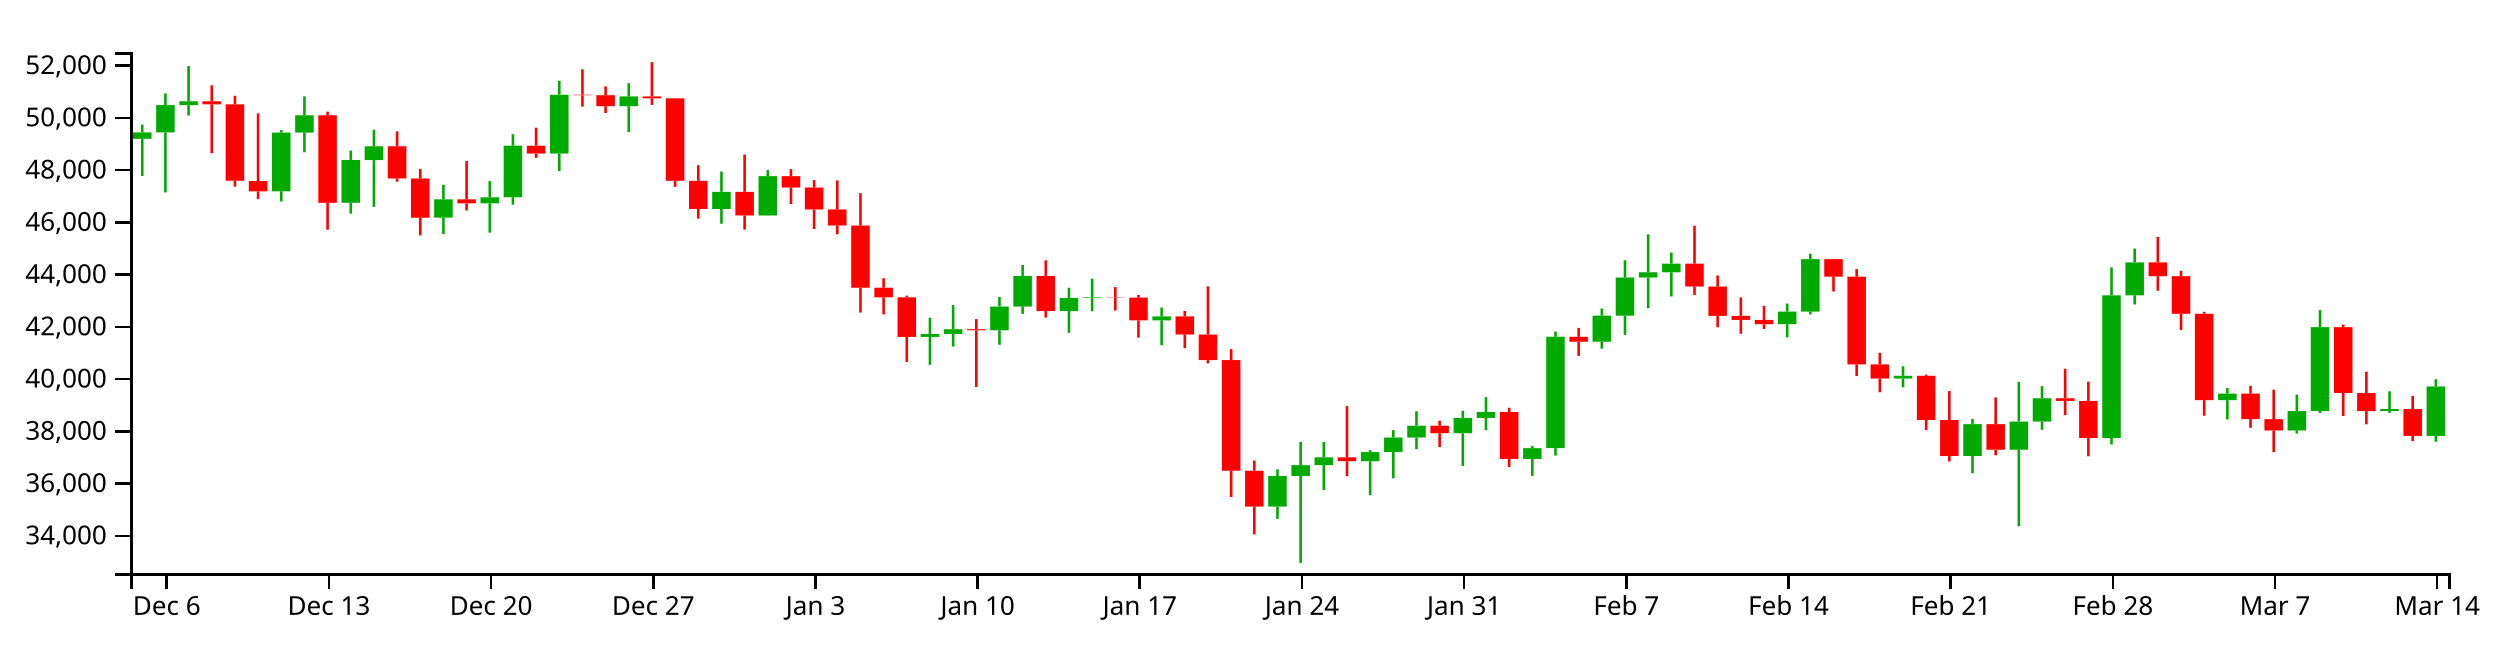
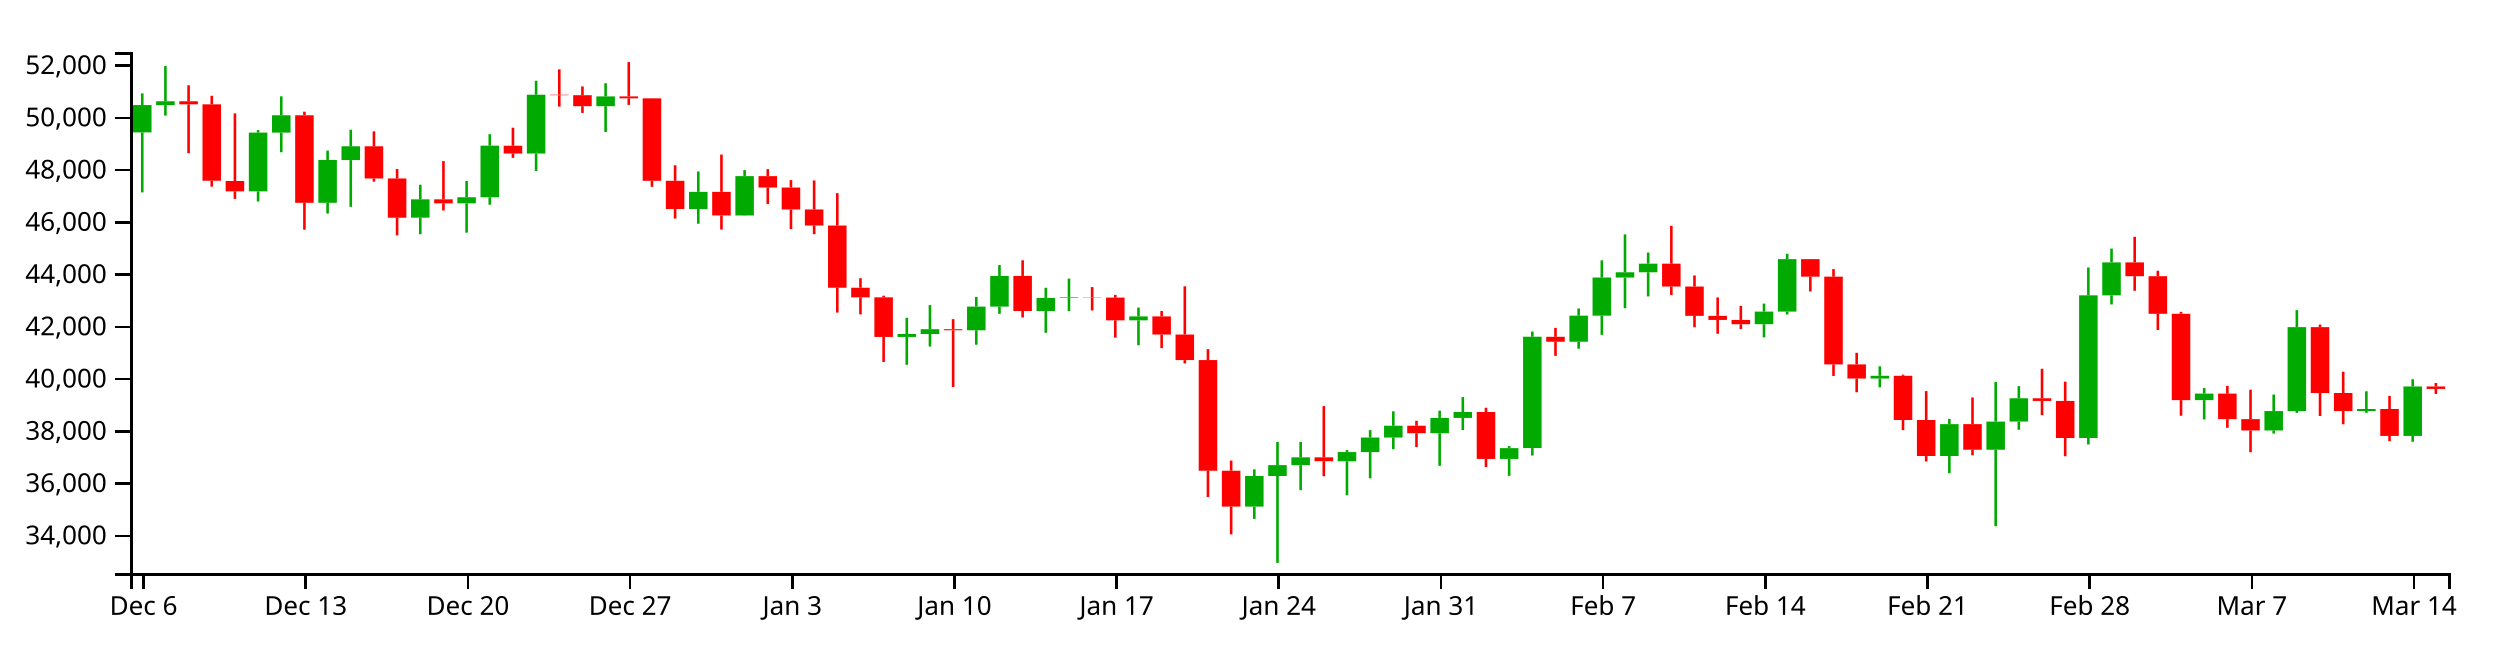
<svg xmlns="http://www.w3.org/2000/svg" version="1.1" width="960" height="250">
  <g transform="translate(50,20)">
    <style>.axis path,.axis line{fill:none;stroke:#000;shape-rendering:crispEdges;}path.candle{stroke:#000000;}path.candle.body{stroke-width:0;}path.candle.up{fill:#00AA00;stroke:#00AA00;}path.candle.down{fill:#FF0000;stroke:#FF0000;}</style>
    <g class="candlestick">
      <g class="data">
-         <path class="candle body up" d="M 1.068 33.293 l 7.117 0 L 8.185 30.847 l -7.117 0 L 1.068 33.293 M 9.964 30.847 l 7.117 0 L 17.081 20.358 l -7.117 0 L 9.964 30.847 M 18.86 20.359 l 7.117 0 L 25.978 18.884 l -7.117 0 L 18.86 20.359 M 54.446 53.475 l 7.117 0 L 61.563 30.911 l -7.117 0 L 54.446 53.475 M 63.343 30.911 l 7.117 0 L 70.46 24.251 l -7.117 0 L 63.343 30.911 M 81.136 57.867 l 7.117 0 L 88.253 41.41 l -7.117 0 L 81.136 57.867 M 90.032 41.474 l 7.117 0 L 97.149 36.177 l -7.117 0 L 90.032 41.474 M 116.721 63.574 l 7.117 0 L 123.838 56.546 l -7.117 0 L 116.721 63.574 M 134.514 58.083 l 7.117 0 L 141.631 55.746 l -7.117 0 L 134.514 58.083 M 143.411 55.746 l 7.117 0 L 150.528 35.927 l -7.117 0 L 143.411 55.746 M 161.204 38.954 l 7.117 0 L 168.321 16.377 l -7.117 0 L 161.204 38.954 M 187.893 20.782 l 7.117 0 L 195.01 17.012 l -7.117 0 L 187.893 20.782 M 223.479 60.255 l 7.117 0 L 230.596 53.673 l -7.117 0 L 223.479 60.255 M 241.271 62.74 l 7.117 0 L 248.389 47.636 l -7.117 0 L 241.271 62.74 M 303.547 109.39 l 7.117 0 L 310.664 108.254 l -7.117 0 L 303.547 109.39 M 312.443 108.254 l 7.117 0 L 319.56 106.4 l -7.117 0 L 312.443 108.254 M 330.236 106.822 l 7.117 0 L 337.353 97.726 l -7.117 0 L 330.236 106.822 M 339.132 97.726 l 7.117 0 L 346.25 85.955 l -7.117 0 L 339.132 97.726 M 356.925 99.441 l 7.117 0 L 364.042 94.409 l -7.117 0 L 356.925 99.441 M 365.822 94.409 l 7.117 0 L 372.939 94.165 l -7.117 0 L 365.822 94.409 M 392.511 103.019 l 7.117 0 L 399.628 101.509 l -7.117 0 L 392.511 103.019 M 436.993 174.544 l 7.117 0 L 444.11 162.776 l -7.117 0 L 436.993 174.544 M 445.89 162.776 l 7.117 0 L 453.007 158.605 l -7.117 0 L 445.89 162.776 M 454.786 158.605 l 7.117 0 L 461.903 155.616 l -7.117 0 L 454.786 158.605 M 472.579 157.132 l 7.117 0 L 479.696 153.592 l -7.117 0 L 472.579 157.132 M 481.475 153.592 l 7.117 0 L 488.593 148.01 l -7.117 0 L 481.475 153.592 M 490.372 148.01 l 7.117 0 L 497.489 143.493 l -7.117 0 L 490.372 148.01 M 508.165 146.353 l 7.117 0 L 515.282 140.483 l -7.117 0 L 508.165 146.353 M 517.061 140.483 l 7.117 0 L 524.178 138.199 l -7.117 0 L 517.061 140.483 M 534.854 156.237 l 7.117 0 L 541.971 152.072 l -7.117 0 L 534.854 156.237 M 543.75 152.068 l 7.117 0 L 550.868 109.312 l -7.117 0 L 543.75 152.068 M 561.543 111.235 l 7.117 0 L 568.661 101.221 l -7.117 0 L 561.543 111.235 M 570.44 101.221 l 7.117 0 L 577.557 86.584 l -7.117 0 L 570.44 101.221 M 579.336 86.584 l 7.117 0 L 586.453 84.548 l -7.117 0 L 579.336 86.584 M 588.233 84.548 l 7.117 0 L 595.35 81.24 l -7.117 0 L 588.233 84.548 M 632.715 104.503 l 7.117 0 L 639.832 99.665 l -7.117 0 L 632.715 104.503 M 641.611 99.665 l 7.117 0 L 648.729 79.513 l -7.117 0 L 641.611 99.665 M 677.197 125.36 l 7.117 0 L 684.314 124.31 l -7.117 0 L 677.197 125.36 M 703.886 155.116 l 7.117 0 L 711.004 142.856 l -7.117 0 L 703.886 155.116 M 721.679 152.69 l 7.117 0 L 728.796 141.884 l -7.117 0 L 721.679 152.69 M 730.576 141.87 l 7.117 0 L 737.693 132.937 l -7.117 0 L 730.576 141.87 M 757.265 148.185 l 7.117 0 L 764.382 93.405 l -7.117 0 L 757.265 148.185 M 766.162 93.405 l 7.117 0 L 773.279 80.754 l -7.117 0 L 766.162 93.405 M 801.747 133.644 l 7.117 0 L 808.864 131.143 l -7.117 0 L 801.747 133.644 M 828.437 145.287 l 7.117 0 L 835.554 137.837 l -7.117 0 L 828.437 145.287 M 837.333 137.837 l 7.117 0 L 844.45 105.626 l -7.117 0 L 837.333 137.837 M 864.022 137.848 l 7.117 0 L 871.14 137.068 l -7.117 0 L 864.022 137.848 M 881.815 147.4 l 7.117 0 L 888.932 128.405 l -7.117 0 L 881.815 147.4" />
-         <path class="candle body down" d="M 27.757 18.884 l 7.117 0 L 34.874 20.065 l -7.117 0 L 27.757 18.884 M 36.653 20.065 l 7.117 0 L 43.77 49.412 l -7.117 0 L 36.653 20.065 M 45.55 49.509 l 7.117 0 L 52.667 53.475 l -7.117 0 L 45.55 49.509 M 72.239 24.251 l 7.117 0 L 79.356 57.867 l -7.117 0 L 72.239 24.251 M 98.928 36.177 l 7.117 0 L 106.046 48.542 l -7.117 0 L 98.928 36.177 M 107.825 48.542 l 7.117 0 L 114.942 63.6 l -7.117 0 L 107.825 48.542 M 125.618 56.546 l 7.117 0 L 132.735 58.083 l -7.117 0 L 125.618 56.546 M 152.307 35.95 l 7.117 0 L 159.424 38.954 l -7.117 0 L 152.307 35.95 M 170.1 16.377 l 7.117 0 L 177.217 16.566 l -7.117 0 L 170.1 16.377 M 178.996 16.566 l 7.117 0 L 186.114 20.782 l -7.117 0 L 178.996 16.566 M 196.789 17.012 l 7.117 0 L 203.906 17.755 l -7.117 0 L 196.789 17.012 M 205.686 17.755 l 7.117 0 L 212.803 49.431 l -7.117 0 L 205.686 17.755 M 214.582 49.431 l 7.117 0 L 221.699 60.255 l -7.117 0 L 214.582 49.431 M 232.375 53.673 l 7.117 0 L 239.492 62.74 l -7.117 0 L 232.375 53.673 M 250.168 47.636 l 7.117 0 L 257.285 52.014 l -7.117 0 L 250.168 47.636 M 259.064 52.014 l 7.117 0 L 266.182 60.442 l -7.117 0 L 259.064 52.014 M 267.961 60.442 l 7.117 0 L 275.078 66.602 l -7.117 0 L 267.961 60.442 M 276.857 66.602 l 7.117 0 L 283.974 90.485 l -7.117 0 L 276.857 66.602 M 285.754 90.485 l 7.117 0 L 292.871 94.185 l -7.117 0 L 285.754 90.485 M 294.65 94.185 l 7.117 0 L 301.767 109.39 l -7.117 0 L 294.65 94.185 M 321.339 106.4 l 7.117 0 L 328.457 106.822 l -7.117 0 L 321.339 106.4 M 348.029 85.956 l 7.117 0 L 355.146 99.423 l -7.117 0 L 348.029 85.956 M 374.718 94.165 l 7.117 0 L 381.835 94.291 l -7.117 0 L 374.718 94.165 M 383.615 94.291 l 7.117 0 L 390.732 103.019 l -7.117 0 L 383.615 94.291 M 401.407 101.509 l 7.117 0 L 408.525 108.452 l -7.117 0 L 401.407 101.509 M 410.304 108.452 l 7.117 0 L 417.421 118.274 l -7.117 0 L 410.304 108.452 M 419.2 118.274 l 7.117 0 L 426.317 160.762 l -7.117 0 L 419.2 118.274 M 428.097 160.762 l 7.117 0 L 435.214 174.544 l -7.117 0 L 428.097 160.762 M 463.683 155.616 l 7.117 0 L 470.8 157.11 l -7.117 0 L 463.683 155.616 M 499.268 143.493 l 7.117 0 L 506.385 146.353 l -7.117 0 L 499.268 143.493 M 525.958 138.199 l 7.117 0 L 533.075 156.238 l -7.117 0 L 525.958 138.199 M 552.647 109.338 l 7.117 0 L 559.764 111.235 l -7.117 0 L 552.647 109.338 M 597.129 81.24 l 7.117 0 L 604.246 90.04 l -7.117 0 L 597.129 81.24 M 606.026 90.04 l 7.117 0 L 613.143 101.293 l -7.117 0 L 606.026 90.04 M 614.922 101.293 l 7.117 0 L 622.039 102.856 l -7.117 0 L 614.922 101.293 M 623.818 102.856 l 7.117 0 L 630.936 104.503 l -7.117 0 L 623.818 102.856 M 650.508 79.513 l 7.117 0 L 657.625 86.247 l -7.117 0 L 650.508 79.513 M 659.404 86.247 l 7.117 0 L 666.521 119.931 l -7.117 0 L 659.404 86.247 M 668.301 119.931 l 7.117 0 L 675.418 125.36 l -7.117 0 L 668.301 119.931 M 686.094 124.31 l 7.117 0 L 693.211 141.286 l -7.117 0 L 686.094 124.31 M 694.99 141.286 l 7.117 0 L 702.107 155.116 l -7.117 0 L 694.99 141.286 M 712.783 142.856 l 7.117 0 L 719.9 152.69 l -7.117 0 L 712.783 142.856 M 739.472 132.937 l 7.117 0 L 746.589 133.965 l -7.117 0 L 739.472 132.937 M 748.369 133.964 l 7.117 0 L 755.486 148.185 l -7.117 0 L 748.369 133.964 M 775.058 80.754 l 7.117 0 L 782.175 86.053 l -7.117 0 L 775.058 80.754 M 783.954 86.052 l 7.117 0 L 791.072 100.487 l -7.117 0 L 783.954 86.052 M 792.851 100.487 l 7.117 0 L 799.968 133.644 l -7.117 0 L 792.851 100.487 M 810.644 131.143 l 7.117 0 L 817.761 140.945 l -7.117 0 L 810.644 131.143 M 819.54 140.945 l 7.117 0 L 826.657 145.287 l -7.117 0 L 819.54 140.945 M 846.23 105.626 l 7.117 0 L 853.347 130.902 l -7.117 0 L 846.23 105.626 M 855.126 130.902 l 7.117 0 L 862.243 137.848 l -7.117 0 L 855.126 130.902 M 872.919 137.068 l 7.117 0 L 880.036 147.4 l -7.117 0 L 872.919 137.068" />
+         <path class="candle body up" d="M 1.068 30.847 l 7.117 0 L 8.185 20.358 l -7.117 0 L 1.068 30.847 M 9.964 20.359 l 7.117 0 L 17.081 18.884 l -7.117 0 L 9.964 20.359 M 45.55 53.475 l 7.117 0 L 52.667 30.911 l -7.117 0 L 45.55 53.475 M 54.446 30.911 l 7.117 0 L 61.563 24.251 l -7.117 0 L 54.446 30.911 M 72.239 57.867 l 7.117 0 L 79.356 41.41 l -7.117 0 L 72.239 57.867 M 81.136 41.474 l 7.117 0 L 88.253 36.177 l -7.117 0 L 81.136 41.474 M 107.825 63.574 l 7.117 0 L 114.942 56.546 l -7.117 0 L 107.825 63.574 M 125.618 58.083 l 7.117 0 L 132.735 55.746 l -7.117 0 L 125.618 58.083 M 134.514 55.746 l 7.117 0 L 141.631 35.927 l -7.117 0 L 134.514 55.746 M 152.307 38.954 l 7.117 0 L 159.424 16.377 l -7.117 0 L 152.307 38.954 M 178.996 20.782 l 7.117 0 L 186.114 17.012 l -7.117 0 L 178.996 20.782 M 214.582 60.255 l 7.117 0 L 221.699 53.673 l -7.117 0 L 214.582 60.255 M 232.375 62.74 l 7.117 0 L 239.492 47.636 l -7.117 0 L 232.375 62.74 M 294.65 109.39 l 7.117 0 L 301.767 108.254 l -7.117 0 L 294.65 109.39 M 303.547 108.254 l 7.117 0 L 310.664 106.4 l -7.117 0 L 303.547 108.254 M 321.339 106.822 l 7.117 0 L 328.457 97.726 l -7.117 0 L 321.339 106.822 M 330.236 97.726 l 7.117 0 L 337.353 85.955 l -7.117 0 L 330.236 97.726 M 348.029 99.441 l 7.117 0 L 355.146 94.409 l -7.117 0 L 348.029 99.441 M 356.925 94.409 l 7.117 0 L 364.042 94.165 l -7.117 0 L 356.925 94.409 M 383.615 103.019 l 7.117 0 L 390.732 101.509 l -7.117 0 L 383.615 103.019 M 428.097 174.544 l 7.117 0 L 435.214 162.776 l -7.117 0 L 428.097 174.544 M 436.993 162.776 l 7.117 0 L 444.11 158.605 l -7.117 0 L 436.993 162.776 M 445.89 158.605 l 7.117 0 L 453.007 155.616 l -7.117 0 L 445.89 158.605 M 463.683 157.132 l 7.117 0 L 470.8 153.592 l -7.117 0 L 463.683 157.132 M 472.579 153.592 l 7.117 0 L 479.696 148.01 l -7.117 0 L 472.579 153.592 M 481.475 148.01 l 7.117 0 L 488.593 143.493 l -7.117 0 L 481.475 148.01 M 499.268 146.353 l 7.117 0 L 506.385 140.483 l -7.117 0 L 499.268 146.353 M 508.165 140.483 l 7.117 0 L 515.282 138.199 l -7.117 0 L 508.165 140.483 M 525.958 156.237 l 7.117 0 L 533.075 152.072 l -7.117 0 L 525.958 156.237 M 534.854 152.068 l 7.117 0 L 541.971 109.312 l -7.117 0 L 534.854 152.068 M 552.647 111.235 l 7.117 0 L 559.764 101.221 l -7.117 0 L 552.647 111.235 M 561.543 101.221 l 7.117 0 L 568.661 86.584 l -7.117 0 L 561.543 101.221 M 570.44 86.584 l 7.117 0 L 577.557 84.548 l -7.117 0 L 570.44 86.584 M 579.336 84.548 l 7.117 0 L 586.453 81.24 l -7.117 0 L 579.336 84.548 M 623.818 104.503 l 7.117 0 L 630.936 99.665 l -7.117 0 L 623.818 104.503 M 632.715 99.665 l 7.117 0 L 639.832 79.513 l -7.117 0 L 632.715 99.665 M 668.301 125.36 l 7.117 0 L 675.418 124.31 l -7.117 0 L 668.301 125.36 M 694.99 155.116 l 7.117 0 L 702.107 142.856 l -7.117 0 L 694.99 155.116 M 712.783 152.69 l 7.117 0 L 719.9 141.884 l -7.117 0 L 712.783 152.69 M 721.679 141.87 l 7.117 0 L 728.796 132.937 l -7.117 0 L 721.679 141.87 M 748.369 148.185 l 7.117 0 L 755.486 93.405 l -7.117 0 L 748.369 148.185 M 757.265 93.405 l 7.117 0 L 764.382 80.754 l -7.117 0 L 757.265 93.405 M 792.851 133.644 l 7.117 0 L 799.968 131.143 l -7.117 0 L 792.851 133.644 M 819.54 145.287 l 7.117 0 L 826.657 137.837 l -7.117 0 L 819.54 145.287 M 828.437 137.837 l 7.117 0 L 835.554 105.626 l -7.117 0 L 828.437 137.837 M 855.126 137.848 l 7.117 0 L 862.243 137.068 l -7.117 0 L 855.126 137.848 M 872.919 147.4 l 7.117 0 L 880.036 128.401 l -7.117 0 L 872.919 147.4" />
+         <path class="candle body down" d="M 18.86 18.884 l 7.117 0 L 25.978 20.065 l -7.117 0 L 18.86 18.884 M 27.757 20.065 l 7.117 0 L 34.874 49.412 l -7.117 0 L 27.757 20.065 M 36.653 49.509 l 7.117 0 L 43.77 53.475 l -7.117 0 L 36.653 49.509 M 63.343 24.251 l 7.117 0 L 70.46 57.867 l -7.117 0 L 63.343 24.251 M 90.032 36.177 l 7.117 0 L 97.149 48.542 l -7.117 0 L 90.032 36.177 M 98.928 48.542 l 7.117 0 L 106.046 63.6 l -7.117 0 L 98.928 48.542 M 116.721 56.546 l 7.117 0 L 123.838 58.083 l -7.117 0 L 116.721 56.546 M 143.411 35.95 l 7.117 0 L 150.528 38.954 l -7.117 0 L 143.411 35.95 M 161.204 16.377 l 7.117 0 L 168.321 16.566 l -7.117 0 L 161.204 16.377 M 170.1 16.566 l 7.117 0 L 177.217 20.782 l -7.117 0 L 170.1 16.566 M 187.893 17.012 l 7.117 0 L 195.01 17.755 l -7.117 0 L 187.893 17.012 M 196.789 17.755 l 7.117 0 L 203.906 49.431 l -7.117 0 L 196.789 17.755 M 205.686 49.431 l 7.117 0 L 212.803 60.255 l -7.117 0 L 205.686 49.431 M 223.479 53.673 l 7.117 0 L 230.596 62.74 l -7.117 0 L 223.479 53.673 M 241.271 47.636 l 7.117 0 L 248.389 52.014 l -7.117 0 L 241.271 47.636 M 250.168 52.014 l 7.117 0 L 257.285 60.442 l -7.117 0 L 250.168 52.014 M 259.064 60.442 l 7.117 0 L 266.182 66.602 l -7.117 0 L 259.064 60.442 M 267.961 66.602 l 7.117 0 L 275.078 90.485 l -7.117 0 L 267.961 66.602 M 276.857 90.485 l 7.117 0 L 283.974 94.185 l -7.117 0 L 276.857 90.485 M 285.754 94.185 l 7.117 0 L 292.871 109.39 l -7.117 0 L 285.754 94.185 M 312.443 106.4 l 7.117 0 L 319.56 106.822 l -7.117 0 L 312.443 106.4 M 339.132 85.956 l 7.117 0 L 346.25 99.423 l -7.117 0 L 339.132 85.956 M 365.822 94.165 l 7.117 0 L 372.939 94.291 l -7.117 0 L 365.822 94.165 M 374.718 94.291 l 7.117 0 L 381.835 103.019 l -7.117 0 L 374.718 94.291 M 392.511 101.509 l 7.117 0 L 399.628 108.452 l -7.117 0 L 392.511 101.509 M 401.407 108.452 l 7.117 0 L 408.525 118.274 l -7.117 0 L 401.407 108.452 M 410.304 118.274 l 7.117 0 L 417.421 160.762 l -7.117 0 L 410.304 118.274 M 419.2 160.762 l 7.117 0 L 426.317 174.544 l -7.117 0 L 419.2 160.762 M 454.786 155.616 l 7.117 0 L 461.903 157.11 l -7.117 0 L 454.786 155.616 M 490.372 143.493 l 7.117 0 L 497.489 146.353 l -7.117 0 L 490.372 143.493 M 517.061 138.199 l 7.117 0 L 524.178 156.238 l -7.117 0 L 517.061 138.199 M 543.75 109.338 l 7.117 0 L 550.868 111.235 l -7.117 0 L 543.75 109.338 M 588.233 81.24 l 7.117 0 L 595.35 90.04 l -7.117 0 L 588.233 81.24 M 597.129 90.04 l 7.117 0 L 604.246 101.293 l -7.117 0 L 597.129 90.04 M 606.026 101.293 l 7.117 0 L 613.143 102.856 l -7.117 0 L 606.026 101.293 M 614.922 102.856 l 7.117 0 L 622.039 104.503 l -7.117 0 L 614.922 102.856 M 641.611 79.513 l 7.117 0 L 648.729 86.247 l -7.117 0 L 641.611 79.513 M 650.508 86.247 l 7.117 0 L 657.625 119.931 l -7.117 0 L 650.508 86.247 M 659.404 119.931 l 7.117 0 L 666.521 125.36 l -7.117 0 L 659.404 119.931 M 677.197 124.31 l 7.117 0 L 684.314 141.286 l -7.117 0 L 677.197 124.31 M 686.094 141.286 l 7.117 0 L 693.211 155.116 l -7.117 0 L 686.094 141.286 M 703.886 142.856 l 7.117 0 L 711.004 152.69 l -7.117 0 L 703.886 142.856 M 730.576 132.937 l 7.117 0 L 737.693 133.965 l -7.117 0 L 730.576 132.937 M 739.472 133.964 l 7.117 0 L 746.589 148.185 l -7.117 0 L 739.472 133.964 M 766.162 80.754 l 7.117 0 L 773.279 86.053 l -7.117 0 L 766.162 80.754 M 775.058 86.052 l 7.117 0 L 782.175 100.487 l -7.117 0 L 775.058 86.052 M 783.954 100.487 l 7.117 0 L 791.072 133.644 l -7.117 0 L 783.954 100.487 M 801.747 131.143 l 7.117 0 L 808.864 140.945 l -7.117 0 L 801.747 131.143 M 810.644 140.945 l 7.117 0 L 817.761 145.287 l -7.117 0 L 810.644 140.945 M 837.333 105.626 l 7.117 0 L 844.45 130.902 l -7.117 0 L 837.333 105.626 M 846.23 130.902 l 7.117 0 L 853.347 137.848 l -7.117 0 L 846.23 130.902 M 864.022 137.068 l 7.117 0 L 871.14 147.4 l -7.117 0 L 864.022 137.068 M 881.815 128.401 l 7.117 0 L 888.932 129.342 l -7.117 0 L 881.815 128.401" />
        <path class="candle body equal" />
-         <path class="candle wick up" d="M 4.626 27.81 L 4.626 30.847 M 4.626 33.293 L 4.626 47.59 M 13.523 15.852 L 13.523 20.358 M 13.523 30.847 L 13.523 53.882 M 22.419 5.368 L 22.419 18.884 M 22.419 20.359 L 22.419 24.393 M 58.005 29.95 L 58.005 30.911 M 58.005 53.475 L 58.005 57.383 M 66.901 16.997 L 66.901 24.251 M 66.901 30.911 L 66.901 38.454 M 84.694 37.828 L 84.694 41.41 M 84.694 57.867 L 84.694 62.007 M 93.591 29.807 L 93.591 36.177 M 93.591 41.474 L 93.591 59.429 M 120.28 50.949 L 120.28 56.546 M 120.28 63.574 L 120.28 69.932 M 138.073 49.493 L 138.073 55.746 M 138.073 58.083 L 138.073 69.342 M 146.969 31.523 L 146.969 35.927 M 146.969 55.746 L 146.969 58.597 M 164.762 10.998 L 164.762 16.377 M 164.762 38.954 L 164.762 45.652 M 191.451 11.951 L 191.451 17.012 M 191.451 20.782 L 191.451 30.69 M 227.037 45.857 L 227.037 53.673 M 227.037 60.255 L 227.037 65.92 M 244.83 45.309 L 244.83 47.636 M 244.83 62.74 L 244.83 62.826 M 307.105 102.032 L 307.105 108.254 M 307.105 109.39 L 307.105 120.078 M 316.002 97.15 L 316.002 106.4 M 316.002 108.254 L 316.002 113.066 M 333.794 94.007 L 333.794 97.726 M 333.794 106.822 L 333.794 112.375 M 342.691 81.749 L 342.691 85.955 M 342.691 97.726 L 342.691 100.527 M 360.484 90.508 L 360.484 94.409 M 360.484 99.441 L 360.484 107.791 M 369.38 86.985 L 369.38 94.165 M 369.38 94.409 L 369.38 99.474 M 396.07 98.11 L 396.07 101.509 M 396.07 103.019 L 396.07 112.565 M 440.552 160.224 L 440.552 162.776 M 440.552 174.544 L 440.552 179.263 M 449.448 149.681 L 449.448 158.605 M 449.448 162.776 L 449.448 196.154 M 458.345 149.729 L 458.345 155.616 M 458.345 158.605 L 458.345 168.229 M 476.138 152.846 L 476.138 153.592 M 476.138 157.132 L 476.138 170.174 M 485.034 145.167 L 485.034 148.01 M 485.034 153.592 L 485.034 163.674 M 493.93 137.937 L 493.93 143.493 M 493.93 148.01 L 493.93 152.505 M 511.723 137.703 L 511.723 140.483 M 511.723 146.353 L 511.723 158.883 M 520.62 132.475 L 520.62 138.199 M 520.62 140.483 L 520.62 145.167 M 538.413 151.316 L 538.413 152.072 M 538.413 156.237 L 538.413 162.721 M 547.309 107.325 L 547.309 109.312 M 547.309 152.068 L 547.309 154.93 M 565.102 98.461 L 565.102 101.221 M 565.102 111.235 L 565.102 113.904 M 573.998 79.958 L 573.998 86.584 M 573.998 101.221 L 573.998 108.594 M 582.895 70.012 L 582.895 84.548 M 582.895 86.584 L 582.895 98.361 M 591.791 76.964 L 591.791 81.24 M 591.791 84.548 L 591.791 93.827 M 636.273 96.591 L 636.273 99.665 M 636.273 104.503 L 636.273 109.55 M 645.17 77.442 L 645.17 79.513 M 645.17 99.665 L 645.17 100.758 M 680.756 120.647 L 680.756 124.31 M 680.756 125.36 L 680.756 128.725 M 707.445 140.863 L 707.445 142.856 M 707.445 155.116 L 707.445 161.718 M 725.238 126.679 L 725.238 141.884 M 725.238 152.69 L 725.238 182.059 M 734.134 128.279 L 734.134 132.937 M 734.134 141.87 L 734.134 145.022 M 760.824 82.714 L 760.824 93.405 M 760.824 148.185 L 760.824 150.682 M 769.72 75.459 L 769.72 80.754 M 769.72 93.405 L 769.72 96.916 M 805.306 128.984 L 805.306 131.143 M 805.306 133.644 L 805.306 141.078 M 831.995 131.503 L 831.995 137.837 M 831.995 145.287 L 831.995 146.494 M 840.892 99.082 L 840.892 105.626 M 840.892 137.837 L 840.892 138.582 M 867.581 130.253 L 867.581 137.068 M 867.581 137.848 L 867.581 138.541 M 885.374 125.635 L 885.374 128.405 M 885.374 147.4 L 885.374 149.631" style="stroke-width: 1px;" />
-         <path class="candle wick down" d="M 31.315 12.754 L 31.315 18.884 M 31.315 20.065 L 31.315 38.835 M 40.212 16.789 L 40.212 20.065 M 40.212 49.412 L 40.212 51.675 M 49.108 23.538 L 49.108 49.509 M 49.108 53.475 L 49.108 56.37 M 75.798 22.886 L 75.798 24.251 M 75.798 57.867 L 75.798 68.199 M 102.487 30.445 L 102.487 36.177 M 102.487 48.542 L 102.487 49.759 M 111.383 44.894 L 111.383 48.542 M 111.383 63.6 L 111.383 70.374 M 129.176 41.844 L 129.176 56.546 M 129.176 58.083 L 129.176 60.835 M 155.866 29.043 L 155.866 35.95 M 155.866 38.954 L 155.866 40.622 M 173.659 6.635 L 173.659 16.377 M 173.659 16.566 L 173.659 20.935 M 182.555 13.193 L 182.555 16.566 M 182.555 20.782 L 182.555 23.364 M 200.348 3.846 L 200.348 17.012 M 200.348 17.755 L 200.348 20.287 M 209.244 17.729 L 209.244 17.755 M 209.244 49.431 L 209.244 51.745 M 218.141 43.459 L 218.141 49.431 M 218.141 60.255 L 218.141 63.944 M 235.934 39.354 L 235.934 53.673 M 235.934 62.74 L 235.934 68.147 M 253.727 44.954 L 253.727 47.636 M 253.727 52.014 L 253.727 58.356 M 262.623 49.167 L 262.623 52.014 M 262.623 60.442 L 262.623 67.966 M 271.519 49.292 L 271.519 60.442 M 271.519 66.602 L 271.519 69.932 M 280.416 54.183 L 280.416 66.602 M 280.416 90.485 L 280.416 100.026 M 289.312 86.825 L 289.312 90.485 M 289.312 94.185 L 289.312 100.722 M 298.209 93.547 L 298.209 94.185 M 298.209 109.39 L 298.209 118.985 M 324.898 102.549 L 324.898 106.4 M 324.898 106.822 L 324.898 128.615 M 351.587 79.963 L 351.587 85.956 M 351.587 99.423 L 351.587 101.92 M 378.277 90.245 L 378.277 94.165 M 378.277 94.291 L 378.277 99.205 M 387.173 93.243 L 387.173 94.291 M 387.173 103.019 L 387.173 109.652 M 404.966 99.433 L 404.966 101.509 M 404.966 108.452 L 404.966 113.683 M 413.862 89.945 L 413.862 108.452 M 413.862 118.274 L 413.862 119.554 M 422.759 114.07 L 422.759 118.274 M 422.759 160.762 L 422.759 170.842 M 431.655 156.851 L 431.655 160.762 M 431.655 174.544 L 431.655 185.211 M 467.241 135.938 L 467.241 155.616 M 467.241 157.11 L 467.241 162.876 M 502.827 141.563 L 502.827 143.493 M 502.827 146.353 L 502.827 151.671 M 529.516 136.581 L 529.516 138.199 M 529.516 156.238 L 529.516 159.341 M 556.206 105.907 L 556.206 109.338 M 556.206 111.235 L 556.206 116.648 M 600.688 66.712 L 600.688 81.24 M 600.688 90.04 L 600.688 93.265 M 609.584 85.782 L 609.584 90.04 M 609.584 101.293 L 609.584 105.658 M 618.481 94.213 L 618.481 101.293 M 618.481 102.856 L 618.481 108.162 M 627.377 97.418 L 627.377 102.856 M 627.377 104.503 L 627.377 106.346 M 654.066 79.462 L 654.066 79.513 M 654.066 86.247 L 654.066 91.931 M 662.963 83.327 L 662.963 86.247 M 662.963 119.931 L 662.963 124.37 M 671.859 115.475 L 671.859 119.931 M 671.859 125.36 L 671.859 130.621 M 689.652 123.846 L 689.652 124.31 M 689.652 141.286 L 689.652 145.167 M 698.549 130.176 L 698.549 141.286 M 698.549 155.116 L 698.549 157.204 M 716.341 132.628 L 716.341 142.856 M 716.341 152.69 L 716.341 154.829 M 743.031 121.609 L 743.031 132.937 M 743.031 133.965 L 743.031 139.417 M 751.927 126.552 L 751.927 133.964 M 751.927 148.185 L 751.927 155.198 M 778.617 70.935 L 778.617 80.754 M 778.617 86.053 L 778.617 91.659 M 787.513 83.965 L 787.513 86.052 M 787.513 100.487 L 787.513 106.724 M 796.409 99.752 L 796.409 100.487 M 796.409 133.644 L 796.409 139.649 M 814.202 128.175 L 814.202 131.143 M 814.202 140.945 L 814.202 144.278 M 823.099 129.643 L 823.099 140.945 M 823.099 145.287 L 823.099 153.643 M 849.788 104.644 L 849.788 105.626 M 849.788 130.902 L 849.788 139.752 M 858.685 122.734 L 858.685 130.902 M 858.685 137.848 L 858.685 142.924 M 876.477 132.026 L 876.477 137.068 M 876.477 147.4 L 876.477 149.395" style="stroke-width: 1px;" />
+         <path class="candle wick up" d="M 4.626 15.852 L 4.626 20.358 M 4.626 30.847 L 4.626 53.882 M 13.523 5.368 L 13.523 18.884 M 13.523 20.359 L 13.523 24.393 M 49.108 29.95 L 49.108 30.911 M 49.108 53.475 L 49.108 57.383 M 58.005 16.997 L 58.005 24.251 M 58.005 30.911 L 58.005 38.454 M 75.798 37.828 L 75.798 41.41 M 75.798 57.867 L 75.798 62.007 M 84.694 29.807 L 84.694 36.177 M 84.694 41.474 L 84.694 59.429 M 111.383 50.949 L 111.383 56.546 M 111.383 63.574 L 111.383 69.932 M 129.176 49.493 L 129.176 55.746 M 129.176 58.083 L 129.176 69.342 M 138.073 31.523 L 138.073 35.927 M 138.073 55.746 L 138.073 58.597 M 155.866 10.998 L 155.866 16.377 M 155.866 38.954 L 155.866 45.652 M 182.555 11.951 L 182.555 17.012 M 182.555 20.782 L 182.555 30.69 M 218.141 45.857 L 218.141 53.673 M 218.141 60.255 L 218.141 65.92 M 235.934 45.309 L 235.934 47.636 M 235.934 62.74 L 235.934 62.826 M 298.209 102.032 L 298.209 108.254 M 298.209 109.39 L 298.209 120.078 M 307.105 97.15 L 307.105 106.4 M 307.105 108.254 L 307.105 113.066 M 324.898 94.007 L 324.898 97.726 M 324.898 106.822 L 324.898 112.375 M 333.794 81.749 L 333.794 85.955 M 333.794 97.726 L 333.794 100.527 M 351.587 90.508 L 351.587 94.409 M 351.587 99.441 L 351.587 107.791 M 360.484 86.985 L 360.484 94.165 M 360.484 94.409 L 360.484 99.474 M 387.173 98.11 L 387.173 101.509 M 387.173 103.019 L 387.173 112.565 M 431.655 160.224 L 431.655 162.776 M 431.655 174.544 L 431.655 179.263 M 440.552 149.681 L 440.552 158.605 M 440.552 162.776 L 440.552 196.154 M 449.448 149.729 L 449.448 155.616 M 449.448 158.605 L 449.448 168.229 M 467.241 152.846 L 467.241 153.592 M 467.241 157.132 L 467.241 170.174 M 476.138 145.167 L 476.138 148.01 M 476.138 153.592 L 476.138 163.674 M 485.034 137.937 L 485.034 143.493 M 485.034 148.01 L 485.034 152.505 M 502.827 137.703 L 502.827 140.483 M 502.827 146.353 L 502.827 158.883 M 511.723 132.475 L 511.723 138.199 M 511.723 140.483 L 511.723 145.167 M 529.516 151.316 L 529.516 152.072 M 529.516 156.237 L 529.516 162.721 M 538.413 107.325 L 538.413 109.312 M 538.413 152.068 L 538.413 154.93 M 556.206 98.461 L 556.206 101.221 M 556.206 111.235 L 556.206 113.904 M 565.102 79.958 L 565.102 86.584 M 565.102 101.221 L 565.102 108.594 M 573.998 70.012 L 573.998 84.548 M 573.998 86.584 L 573.998 98.361 M 582.895 76.964 L 582.895 81.24 M 582.895 84.548 L 582.895 93.827 M 627.377 96.591 L 627.377 99.665 M 627.377 104.503 L 627.377 109.55 M 636.273 77.442 L 636.273 79.513 M 636.273 99.665 L 636.273 100.758 M 671.859 120.647 L 671.859 124.31 M 671.859 125.36 L 671.859 128.725 M 698.549 140.863 L 698.549 142.856 M 698.549 155.116 L 698.549 161.718 M 716.341 126.679 L 716.341 141.884 M 716.341 152.69 L 716.341 182.059 M 725.238 128.279 L 725.238 132.937 M 725.238 141.87 L 725.238 145.022 M 751.927 82.714 L 751.927 93.405 M 751.927 148.185 L 751.927 150.682 M 760.824 75.459 L 760.824 80.754 M 760.824 93.405 L 760.824 96.916 M 796.409 128.984 L 796.409 131.143 M 796.409 133.644 L 796.409 141.078 M 823.099 131.503 L 823.099 137.837 M 823.099 145.287 L 823.099 146.494 M 831.995 99.082 L 831.995 105.626 M 831.995 137.837 L 831.995 138.582 M 858.685 130.253 L 858.685 137.068 M 858.685 137.848 L 858.685 138.541 M 876.477 125.635 L 876.477 128.401 M 876.477 147.4 L 876.477 149.631" style="stroke-width: 1px;" />
+         <path class="candle wick down" d="M 22.419 12.754 L 22.419 18.884 M 22.419 20.065 L 22.419 38.835 M 31.315 16.789 L 31.315 20.065 M 31.315 49.412 L 31.315 51.675 M 40.212 23.538 L 40.212 49.509 M 40.212 53.475 L 40.212 56.37 M 66.901 22.886 L 66.901 24.251 M 66.901 57.867 L 66.901 68.199 M 93.591 30.445 L 93.591 36.177 M 93.591 48.542 L 93.591 49.759 M 102.487 44.894 L 102.487 48.542 M 102.487 63.6 L 102.487 70.374 M 120.28 41.844 L 120.28 56.546 M 120.28 58.083 L 120.28 60.835 M 146.969 29.043 L 146.969 35.95 M 146.969 38.954 L 146.969 40.622 M 164.762 6.635 L 164.762 16.377 M 164.762 16.566 L 164.762 20.935 M 173.659 13.193 L 173.659 16.566 M 173.659 20.782 L 173.659 23.364 M 191.451 3.846 L 191.451 17.012 M 191.451 17.755 L 191.451 20.287 M 200.348 17.729 L 200.348 17.755 M 200.348 49.431 L 200.348 51.745 M 209.244 43.459 L 209.244 49.431 M 209.244 60.255 L 209.244 63.944 M 227.037 39.354 L 227.037 53.673 M 227.037 62.74 L 227.037 68.147 M 244.83 44.954 L 244.83 47.636 M 244.83 52.014 L 244.83 58.356 M 253.727 49.167 L 253.727 52.014 M 253.727 60.442 L 253.727 67.966 M 262.623 49.292 L 262.623 60.442 M 262.623 66.602 L 262.623 69.932 M 271.519 54.183 L 271.519 66.602 M 271.519 90.485 L 271.519 100.026 M 280.416 86.825 L 280.416 90.485 M 280.416 94.185 L 280.416 100.722 M 289.312 93.547 L 289.312 94.185 M 289.312 109.39 L 289.312 118.985 M 316.002 102.549 L 316.002 106.4 M 316.002 106.822 L 316.002 128.615 M 342.691 79.963 L 342.691 85.956 M 342.691 99.423 L 342.691 101.92 M 369.38 90.245 L 369.38 94.165 M 369.38 94.291 L 369.38 99.205 M 378.277 93.243 L 378.277 94.291 M 378.277 103.019 L 378.277 109.652 M 396.07 99.433 L 396.07 101.509 M 396.07 108.452 L 396.07 113.683 M 404.966 89.945 L 404.966 108.452 M 404.966 118.274 L 404.966 119.554 M 413.862 114.07 L 413.862 118.274 M 413.862 160.762 L 413.862 170.842 M 422.759 156.851 L 422.759 160.762 M 422.759 174.544 L 422.759 185.211 M 458.345 135.938 L 458.345 155.616 M 458.345 157.11 L 458.345 162.876 M 493.93 141.563 L 493.93 143.493 M 493.93 146.353 L 493.93 151.671 M 520.62 136.581 L 520.62 138.199 M 520.62 156.238 L 520.62 159.341 M 547.309 105.907 L 547.309 109.338 M 547.309 111.235 L 547.309 116.648 M 591.791 66.712 L 591.791 81.24 M 591.791 90.04 L 591.791 93.265 M 600.688 85.782 L 600.688 90.04 M 600.688 101.293 L 600.688 105.658 M 609.584 94.213 L 609.584 101.293 M 609.584 102.856 L 609.584 108.162 M 618.481 97.418 L 618.481 102.856 M 618.481 104.503 L 618.481 106.346 M 645.17 79.462 L 645.17 79.513 M 645.17 86.247 L 645.17 91.931 M 654.066 83.327 L 654.066 86.247 M 654.066 119.931 L 654.066 124.37 M 662.963 115.475 L 662.963 119.931 M 662.963 125.36 L 662.963 130.621 M 680.756 123.846 L 680.756 124.31 M 680.756 141.286 L 680.756 145.167 M 689.652 130.176 L 689.652 141.286 M 689.652 155.116 L 689.652 157.204 M 707.445 132.628 L 707.445 142.856 M 707.445 152.69 L 707.445 154.829 M 734.134 121.609 L 734.134 132.937 M 734.134 133.965 L 734.134 139.417 M 743.031 126.552 L 743.031 133.964 M 743.031 148.185 L 743.031 155.198 M 769.72 70.935 L 769.72 80.754 M 769.72 86.053 L 769.72 91.659 M 778.617 83.965 L 778.617 86.052 M 778.617 100.487 L 778.617 106.724 M 787.513 99.752 L 787.513 100.487 M 787.513 133.644 L 787.513 139.649 M 805.306 128.175 L 805.306 131.143 M 805.306 140.945 L 805.306 144.278 M 814.202 129.643 L 814.202 140.945 M 814.202 145.287 L 814.202 153.643 M 840.892 104.644 L 840.892 105.626 M 840.892 130.902 L 840.892 139.752 M 849.788 122.734 L 849.788 130.902 M 849.788 137.848 L 849.788 142.924 M 867.581 132.026 L 867.581 137.068 M 867.581 147.4 L 867.581 149.395 M 885.374 127.063 L 885.374 128.401 M 885.374 129.342 L 885.374 131.28" style="stroke-width: 1px;" />
        <path class="candle wick equal" style="stroke-width: 1px;" />
      </g>
    </g>
    <g class="x axis" transform="translate(0,200)" fill="none" font-size="10" font-family="sans-serif" text-anchor="middle">
      <path class="domain" stroke="#000" d="M0.5,6V0.5H890.5V6" />
-       <g class="tick" opacity="1" transform="translate(13.52259,0)">
+       <g class="tick" opacity="1" transform="translate(4.62615,0)">
        <line stroke="#000" y2="6" x1="0.5" x2="0.5" />
        <text fill="#000" y="9" x="0.5" dy="0.71em">Dec  6</text>
      </g>
-       <g class="tick" opacity="1" transform="translate(75.79768,0)">
+       <g class="tick" opacity="1" transform="translate(66.90124,0)">
        <line stroke="#000" y2="6" x1="0.5" x2="0.5" />
        <text fill="#000" y="9" x="0.5" dy="0.71em">Dec 13</text>
      </g>
-       <g class="tick" opacity="1" transform="translate(138.0728,0)">
+       <g class="tick" opacity="1" transform="translate(129.1763,0)">
        <line stroke="#000" y2="6" x1="0.5" x2="0.5" />
        <text fill="#000" y="9" x="0.5" dy="0.71em">Dec 20</text>
      </g>
-       <g class="tick" opacity="1" transform="translate(200.3479,0)">
+       <g class="tick" opacity="1" transform="translate(191.4514,0)">
        <line stroke="#000" y2="6" x1="0.5" x2="0.5" />
        <text fill="#000" y="9" x="0.5" dy="0.71em">Dec 27</text>
      </g>
-       <g class="tick" opacity="1" transform="translate(262.623,0)">
+       <g class="tick" opacity="1" transform="translate(253.7265,0)">
        <line stroke="#000" y2="6" x1="0.5" x2="0.5" />
        <text fill="#000" y="9" x="0.5" dy="0.71em">Jan  3</text>
      </g>
-       <g class="tick" opacity="1" transform="translate(324.898,0)">
+       <g class="tick" opacity="1" transform="translate(316.0016,0)">
        <line stroke="#000" y2="6" x1="0.5" x2="0.5" />
        <text fill="#000" y="9" x="0.5" dy="0.71em">Jan 10</text>
      </g>
-       <g class="tick" opacity="1" transform="translate(387.1731,0)">
+       <g class="tick" opacity="1" transform="translate(378.2767,0)">
        <line stroke="#000" y2="6" x1="0.5" x2="0.5" />
        <text fill="#000" y="9" x="0.5" dy="0.71em">Jan 17</text>
      </g>
-       <g class="tick" opacity="1" transform="translate(449.4482,0)">
+       <g class="tick" opacity="1" transform="translate(440.5518,0)">
        <line stroke="#000" y2="6" x1="0.5" x2="0.5" />
        <text fill="#000" y="9" x="0.5" dy="0.71em">Jan 24</text>
      </g>
-       <g class="tick" opacity="1" transform="translate(511.7233,0)">
+       <g class="tick" opacity="1" transform="translate(502.8269,0)">
        <line stroke="#000" y2="6" x1="0.5" x2="0.5" />
        <text fill="#000" y="9" x="0.5" dy="0.71em">Jan 31</text>
      </g>
-       <g class="tick" opacity="1" transform="translate(573.9984,0)">
+       <g class="tick" opacity="1" transform="translate(565.102,0)">
        <line stroke="#000" y2="6" x1="0.5" x2="0.5" />
        <text fill="#000" y="9" x="0.5" dy="0.71em">Feb  7</text>
      </g>
-       <g class="tick" opacity="1" transform="translate(636.2735,0)">
+       <g class="tick" opacity="1" transform="translate(627.377,0)">
        <line stroke="#000" y2="6" x1="0.5" x2="0.5" />
        <text fill="#000" y="9" x="0.5" dy="0.71em">Feb 14</text>
      </g>
-       <g class="tick" opacity="1" transform="translate(698.5486,0)">
+       <g class="tick" opacity="1" transform="translate(689.6521,0)">
        <line stroke="#000" y2="6" x1="0.5" x2="0.5" />
        <text fill="#000" y="9" x="0.5" dy="0.71em">Feb 21</text>
      </g>
-       <g class="tick" opacity="1" transform="translate(760.8237,0)">
+       <g class="tick" opacity="1" transform="translate(751.9272,0)">
        <line stroke="#000" y2="6" x1="0.5" x2="0.5" />
        <text fill="#000" y="9" x="0.5" dy="0.71em">Feb 28</text>
      </g>
-       <g class="tick" opacity="1" transform="translate(823.0988,0)">
+       <g class="tick" opacity="1" transform="translate(814.2023,0)">
        <line stroke="#000" y2="6" x1="0.5" x2="0.5" />
        <text fill="#000" y="9" x="0.5" dy="0.71em">Mar  7</text>
      </g>
-       <g class="tick" opacity="1" transform="translate(885.3739,0)">
+       <g class="tick" opacity="1" transform="translate(876.4774,0)">
        <line stroke="#000" y2="6" x1="0.5" x2="0.5" />
        <text fill="#000" y="9" x="0.5" dy="0.71em">Mar 14</text>
      </g>
    </g>
    <g class="y axis" fill="none" font-size="10" font-family="sans-serif" text-anchor="end">
      <path class="domain" stroke="#000" d="M-6,200.5H0.5V0.5H-6" />
      <g class="tick" opacity="1" transform="translate(0,185.2917)">
        <line stroke="#000" x2="-6" y1="0.5" y2="0.5" />
        <text fill="#000" x="-9" y="0.5" dy="0.32em">34,000</text>
      </g>
      <g class="tick" opacity="1" transform="translate(0,165.2292)">
        <line stroke="#000" x2="-6" y1="0.5" y2="0.5" />
        <text fill="#000" x="-9" y="0.5" dy="0.32em">36,000</text>
      </g>
      <g class="tick" opacity="1" transform="translate(0,145.1666)">
        <line stroke="#000" x2="-6" y1="0.5" y2="0.5" />
        <text fill="#000" x="-9" y="0.5" dy="0.32em">38,000</text>
      </g>
      <g class="tick" opacity="1" transform="translate(0,125.1041)">
        <line stroke="#000" x2="-6" y1="0.5" y2="0.5" />
        <text fill="#000" x="-9" y="0.5" dy="0.32em">40,000</text>
      </g>
      <g class="tick" opacity="1" transform="translate(0,105.0416)">
        <line stroke="#000" x2="-6" y1="0.5" y2="0.5" />
        <text fill="#000" x="-9" y="0.5" dy="0.32em">42,000</text>
      </g>
      <g class="tick" opacity="1" transform="translate(0,84.97903)">
        <line stroke="#000" x2="-6" y1="0.5" y2="0.5" />
        <text fill="#000" x="-9" y="0.5" dy="0.32em">44,000</text>
      </g>
      <g class="tick" opacity="1" transform="translate(0,64.9165)">
        <line stroke="#000" x2="-6" y1="0.5" y2="0.5" />
        <text fill="#000" x="-9" y="0.5" dy="0.32em">46,000</text>
      </g>
      <g class="tick" opacity="1" transform="translate(0,44.85397)">
        <line stroke="#000" x2="-6" y1="0.5" y2="0.5" />
        <text fill="#000" x="-9" y="0.5" dy="0.32em">48,000</text>
      </g>
      <g class="tick" opacity="1" transform="translate(0,24.79144)">
        <line stroke="#000" x2="-6" y1="0.5" y2="0.5" />
        <text fill="#000" x="-9" y="0.5" dy="0.32em">50,000</text>
      </g>
      <g class="tick" opacity="1" transform="translate(0,4.728905)">
        <line stroke="#000" x2="-6" y1="0.5" y2="0.5" />
        <text fill="#000" x="-9" y="0.5" dy="0.32em">52,000</text>
      </g>
      <text transform="rotate(-90)" y="6" dy=".71em" style="text-anchor: end;">Price ($)</text>
    </g>
  </g>
</svg>
